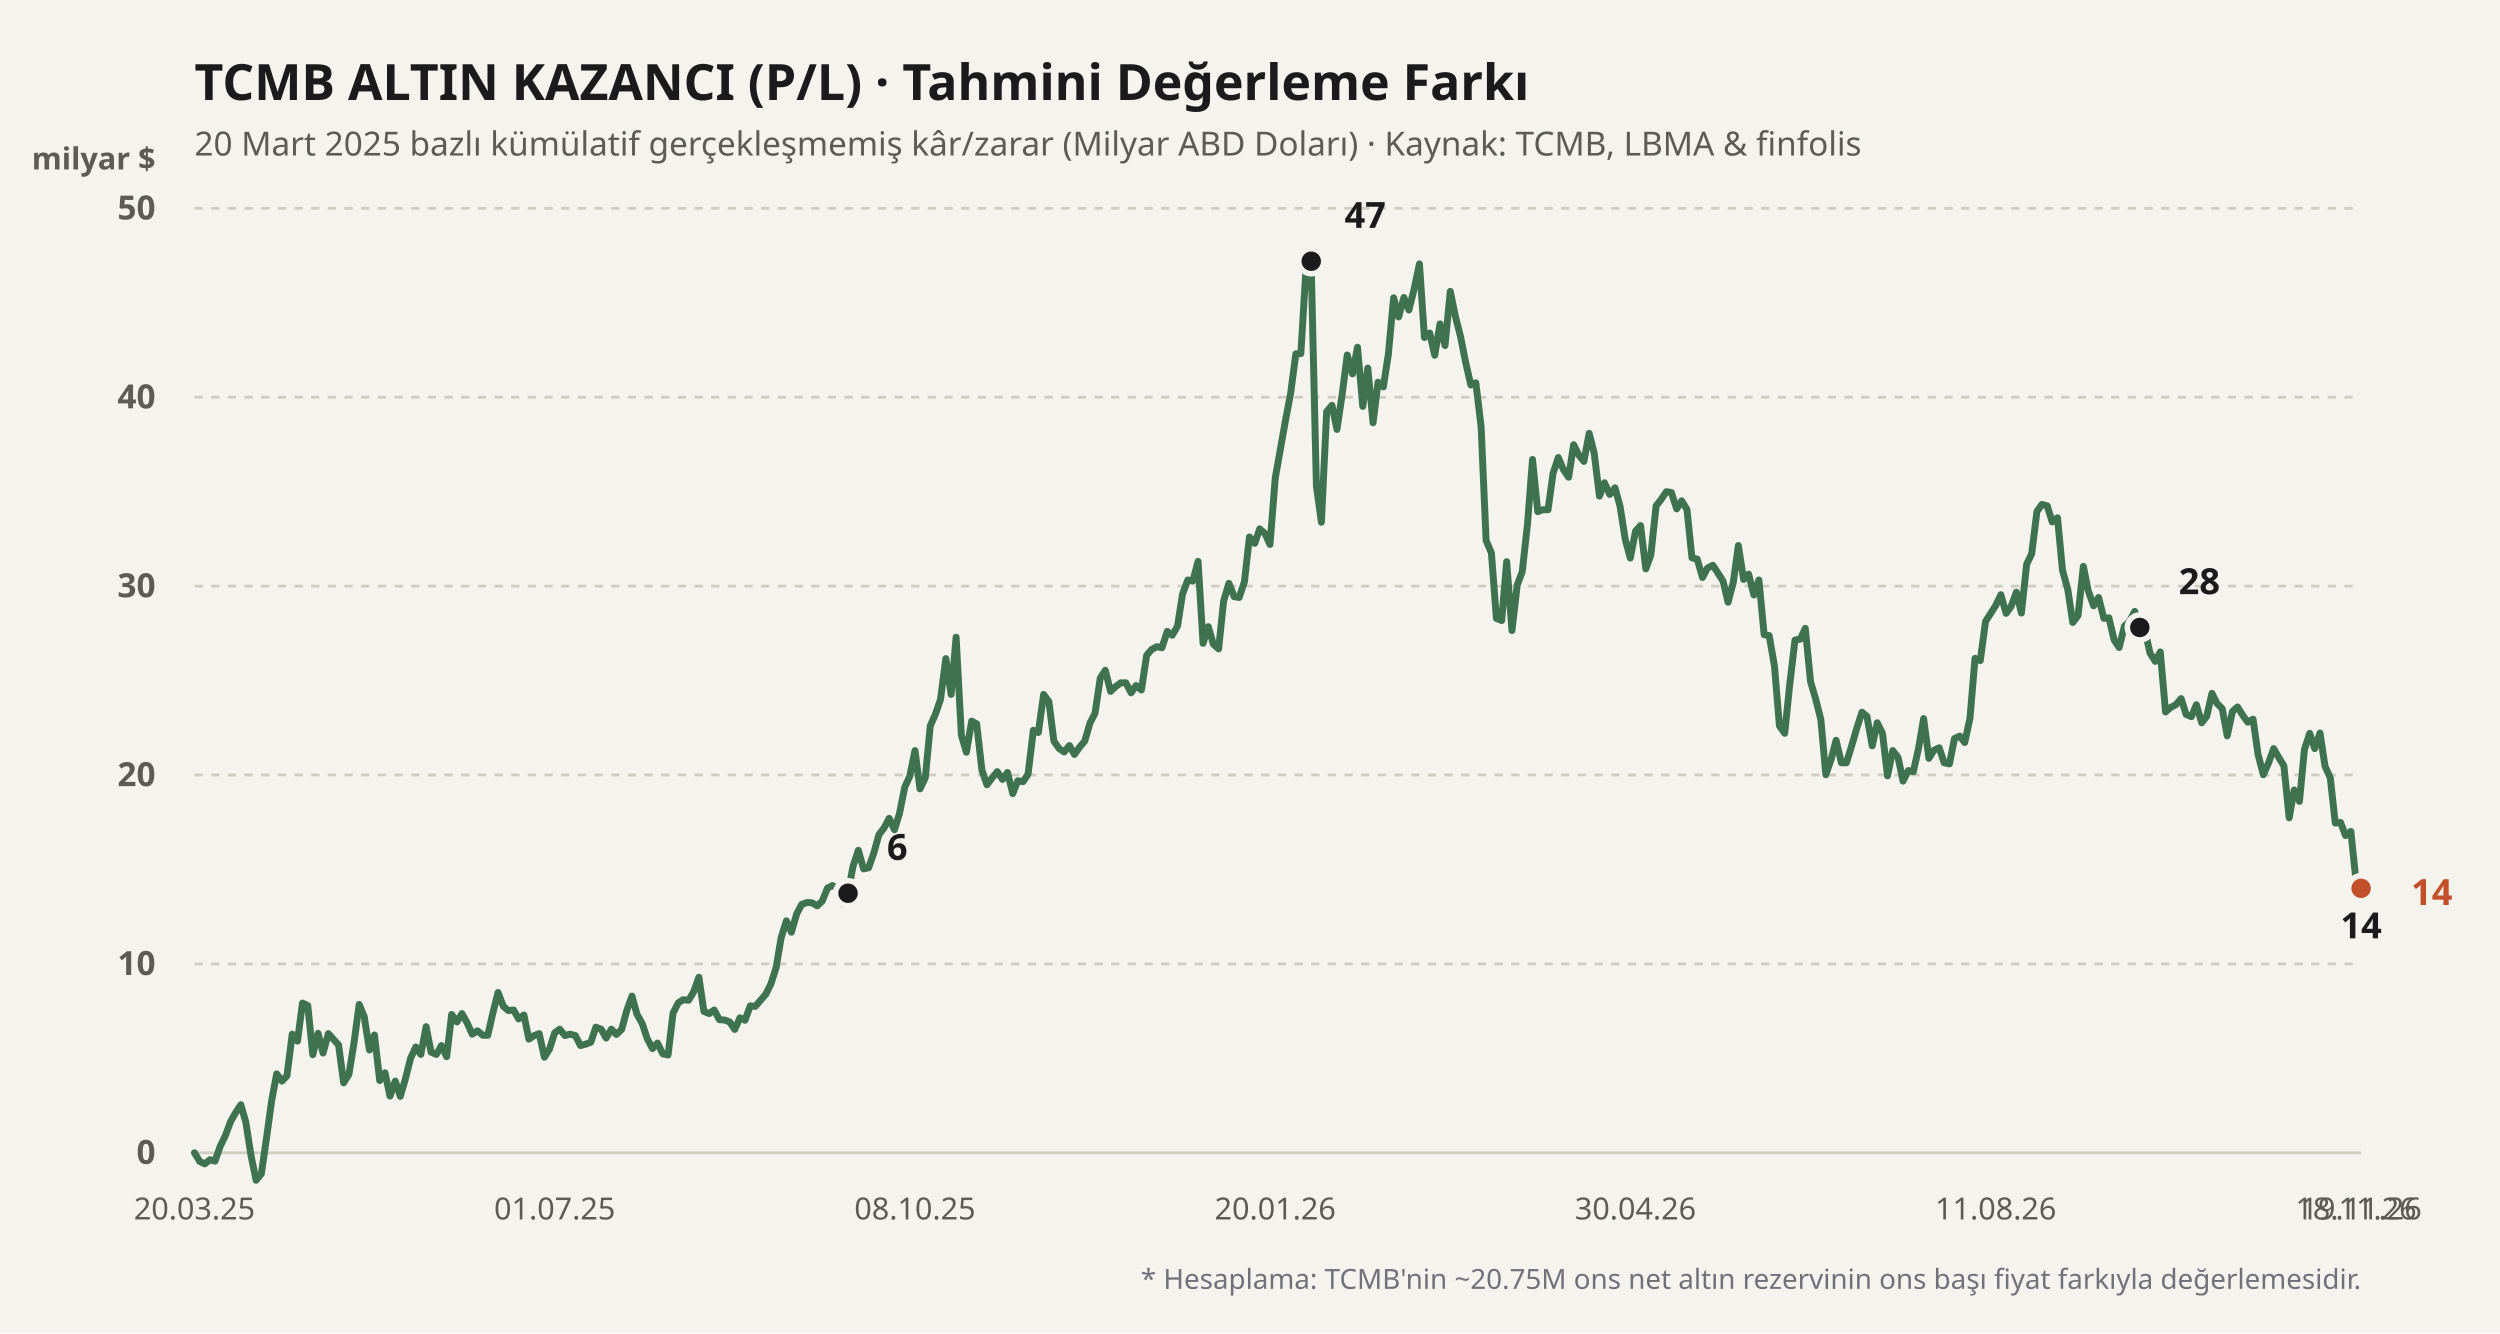
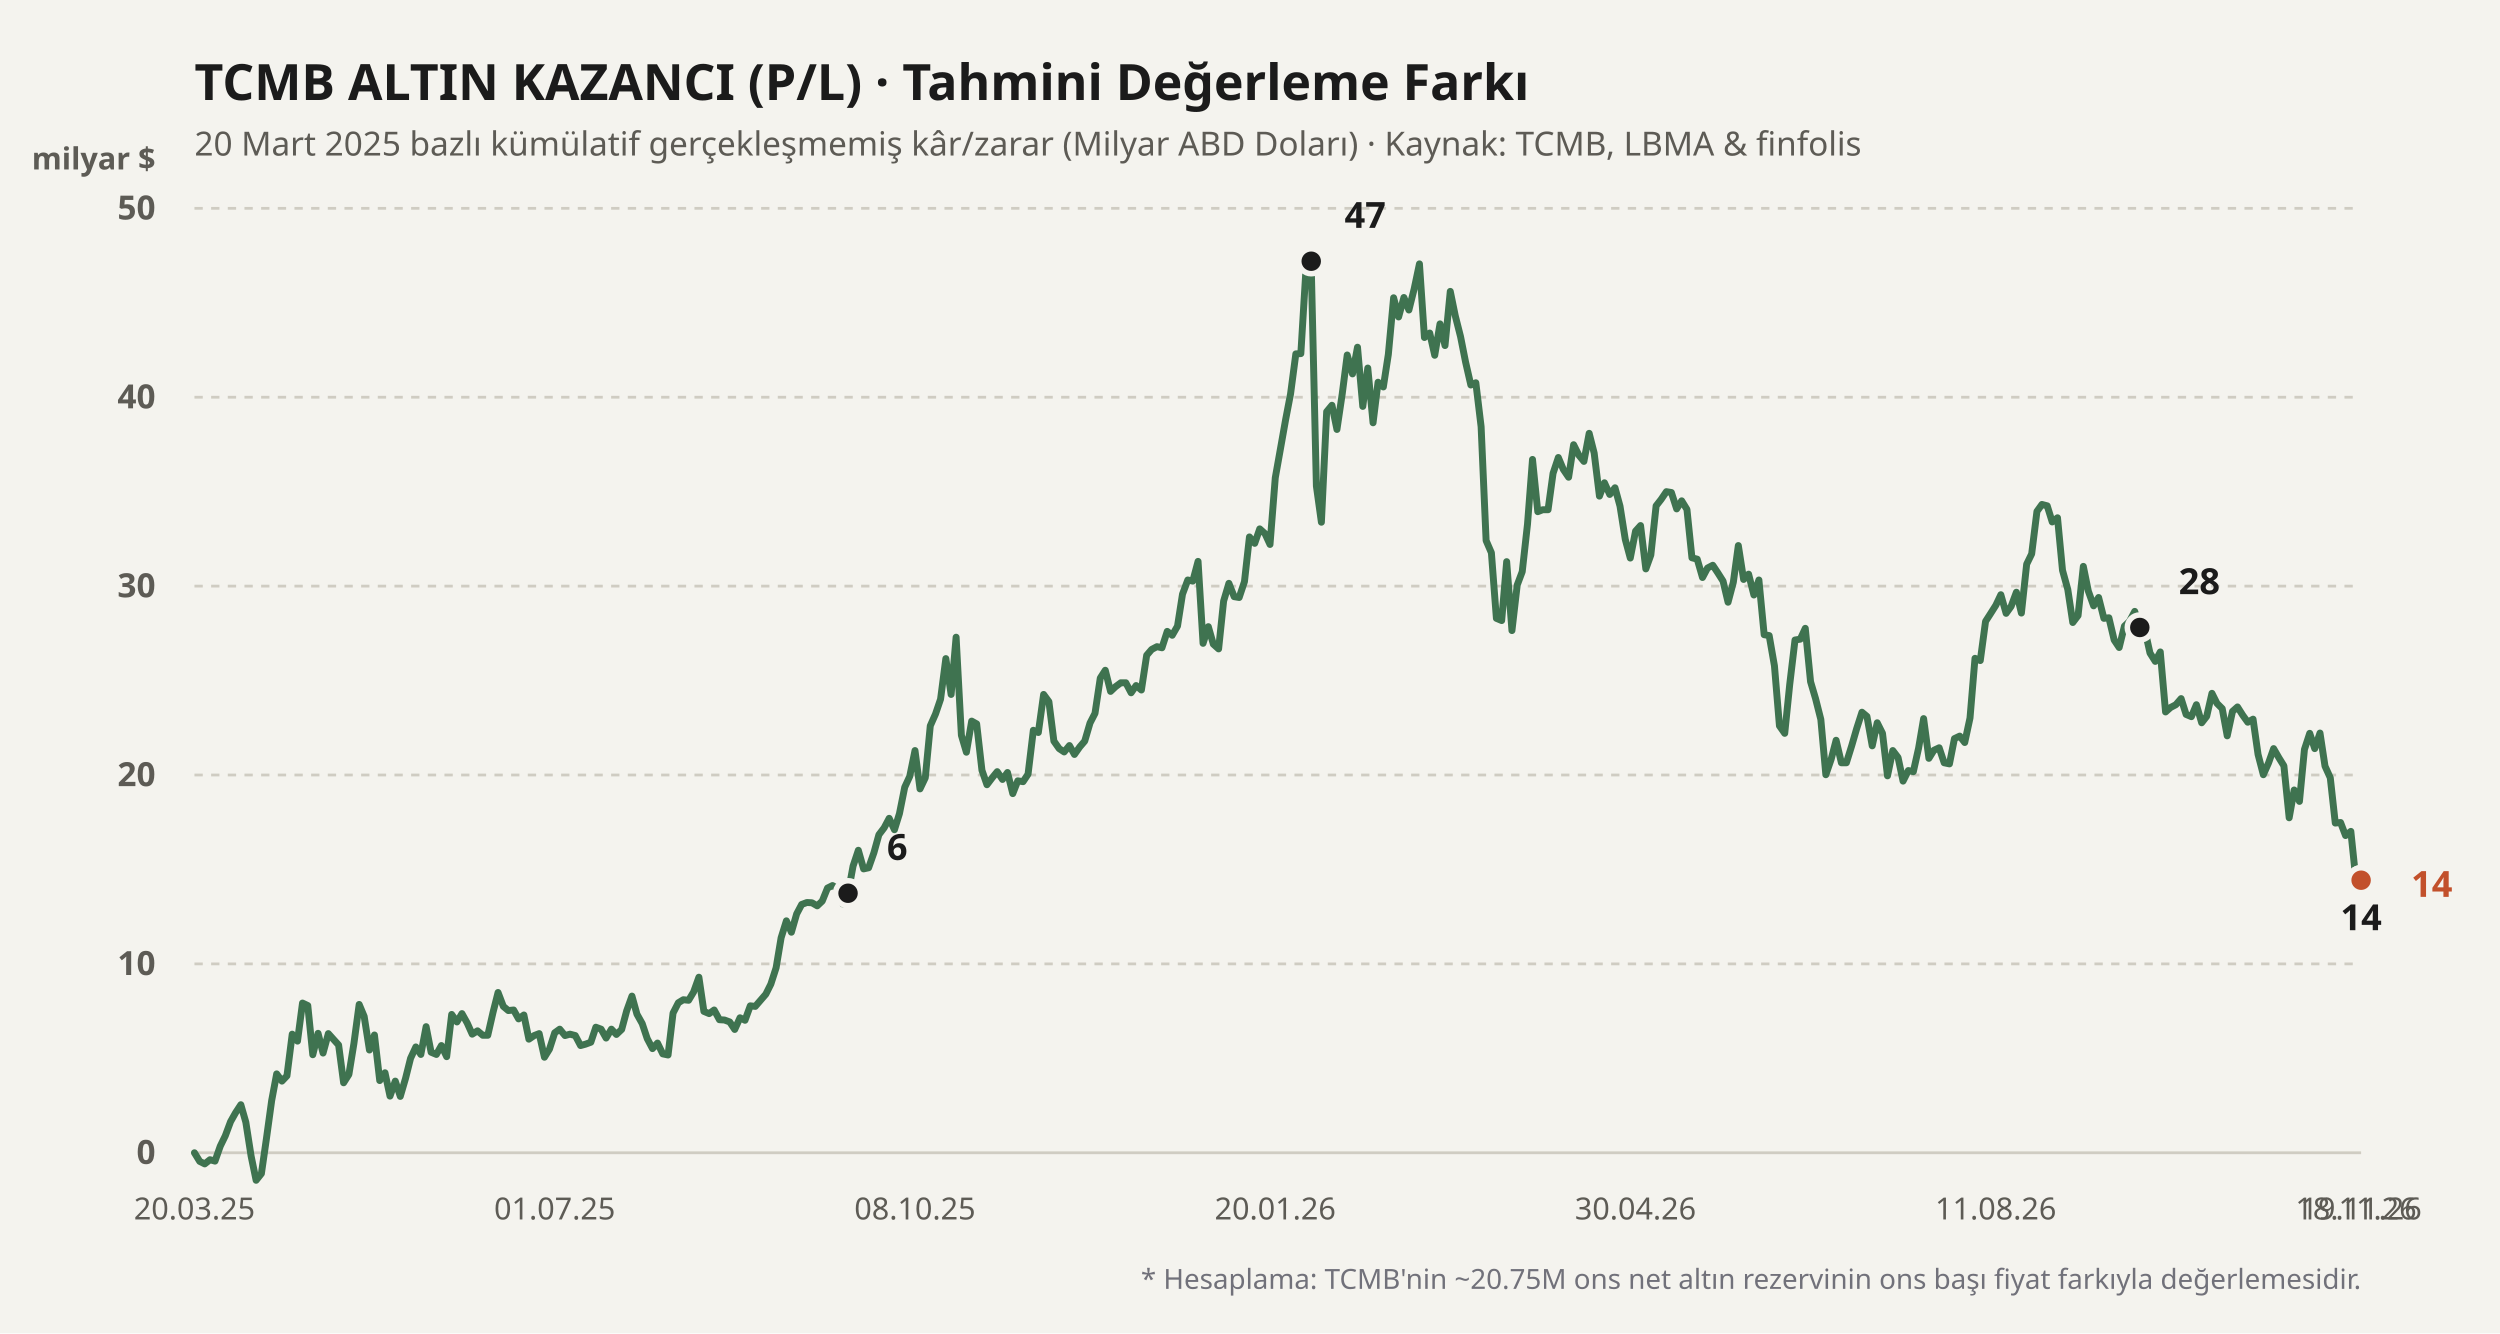
<svg xmlns="http://www.w3.org/2000/svg" viewBox="0 0 900 480" width="100%" height="100%">
  <rect width="900" height="480" fill="#f4f3ee" />
  <text x="70" y="36" fill="#1b1b1b" font-size="18" font-weight="700" font-family="'Bricolage Grotesque', system-ui, sans-serif">
    TCMB ALTIN KAZANCI (P/L) · Tahmini Değerleme Farkı
  </text>
  <text x="70" y="56" fill="#5d5b55" font-size="12" font-family="'Bricolage Grotesque', system-ui, sans-serif">
    20 Mart 2025 bazlı kümülatif gerçekleşmemiş kâr/zarar (Milyar ABD Doları) · Kaynak: TCMB, LBMA &amp; finfolis
  </text>
  <text x="56" y="61" fill="#5d5b55" font-size="11" font-weight="600" font-family="'Bricolage Grotesque', system-ui, sans-serif" text-anchor="end">milyar $</text>
  <line x1="70" y1="415" x2="850" y2="415" stroke="#cfccc2" stroke-width="1" stroke-dasharray="none" />
  <text x="56" y="419" fill="#5d5b55" font-size="12" font-family="'Bricolage Grotesque', system-ui, sans-serif" text-anchor="end" font-weight="600">0</text>
  <line x1="70" y1="347" x2="850" y2="347" stroke="#cfccc2" stroke-width="1" stroke-dasharray="3,3" />
  <text x="56" y="351" fill="#5d5b55" font-size="12" font-family="'Bricolage Grotesque', system-ui, sans-serif" text-anchor="end" font-weight="600">10</text>
  <line x1="70" y1="279" x2="850" y2="279" stroke="#cfccc2" stroke-width="1" stroke-dasharray="3,3" />
  <text x="56" y="283" fill="#5d5b55" font-size="12" font-family="'Bricolage Grotesque', system-ui, sans-serif" text-anchor="end" font-weight="600">20</text>
  <line x1="70" y1="211" x2="850" y2="211" stroke="#cfccc2" stroke-width="1" stroke-dasharray="3,3" />
  <text x="56" y="215" fill="#5d5b55" font-size="12" font-family="'Bricolage Grotesque', system-ui, sans-serif" text-anchor="end" font-weight="600">30</text>
  <line x1="70" y1="143" x2="850" y2="143" stroke="#cfccc2" stroke-width="1" stroke-dasharray="3,3" />
  <text x="56" y="147" fill="#5d5b55" font-size="12" font-family="'Bricolage Grotesque', system-ui, sans-serif" text-anchor="end" font-weight="600">40</text>
  <line x1="70" y1="75" x2="850" y2="75" stroke="#cfccc2" stroke-width="1" stroke-dasharray="3,3" />
  <text x="56" y="79" fill="#5d5b55" font-size="12" font-family="'Bricolage Grotesque', system-ui, sans-serif" text-anchor="end" font-weight="600">50</text>
  <defs>
    <linearGradient id="altin-grad" x1="0" y1="0" x2="0" y2="1">
      <stop offset="0%" stop-color="#3f7350" stop-opacity="0.25" />
      <stop offset="100%" stop-color="#3f7350" stop-opacity="0.02" />
    </linearGradient>
  </defs>
-   <polyline fill="none" stroke="#3f7350" stroke-width="2.5" stroke-linecap="round" stroke-linejoin="round" points="70.0,415.0 71.9,418.1 73.7,419.0 75.6,417.5 77.4,418.0 79.3,412.6 81.1,408.9 83.0,403.8 84.8,400.6 86.7,397.7 88.5,404.0 90.4,416.2 92.2,424.9 94.1,422.5 95.9,410.0 97.8,396.2 99.6,386.6 101.5,389.2 103.3,387.3 105.2,372.3 107.1,374.8 108.9,361.1 110.8,362.0 112.6,379.7 114.5,372.0 116.3,379.1 118.2,372.1 120.0,374.1 121.9,376.2 123.7,389.8 125.6,386.8 127.4,375.7 129.3,361.6 131.1,365.9 133.0,378.0 134.8,372.6 136.7,389.0 138.6,386.2 140.4,394.6 142.3,389.2 144.1,394.7 146.0,388.2 147.8,381.0 149.7,376.9 151.5,379.6 153.4,369.6 155.2,378.8 157.1,379.6 158.9,376.4 160.8,380.4 162.6,365.2 164.5,367.9 166.3,364.9 168.2,368.3 170.0,372.3 171.9,371.1 173.8,372.7 175.6,372.7 177.5,364.4 179.3,357.3 181.2,362.3 183.0,363.8 184.9,363.6 186.7,366.8 188.6,365.4 190.4,374.1 192.3,372.8 194.1,372.1 196.0,380.6 197.8,377.7 199.7,371.8 201.5,370.5 203.4,372.8 205.2,372.3 207.1,372.8 209.0,376.4 210.8,375.9 212.7,375.2 214.5,369.8 216.4,370.5 218.2,373.7 220.1,370.5 221.9,372.4 223.8,370.6 225.6,363.9 227.5,358.6 229.3,365.1 231.2,368.5 233.0,373.9 234.9,377.5 236.7,375.5 238.6,379.4 240.5,379.8 242.3,364.7 244.2,361.0 246.0,359.9 247.9,360.1 249.7,357.1 251.6,351.8 253.4,364.1 255.3,364.9 257.1,363.6 259.0,367.1 260.8,367.2 262.7,367.9 264.5,370.6 266.4,366.4 268.2,367.3 270.1,362.1 271.9,362.3 273.8,360.1 275.7,357.9 277.5,354.3 279.4,348.4 281.2,337.6 283.1,331.5 284.9,335.6 286.8,329.0 288.6,325.6 290.5,324.9 292.3,325.0 294.2,326.1 296.0,324.4 297.9,319.7 299.7,318.8 301.6,319.9 303.4,325.4 305.3,321.6 307.1,311.8 309.0,306.1 310.9,312.8 312.7,312.4 314.6,307.0 316.4,300.5 318.3,298.0 320.1,294.6 322.0,298.7 323.8,292.9 325.7,283.4 327.5,279.5 329.4,270.2 331.2,284.0 333.1,280.0 334.9,261.3 336.8,257.0 338.6,251.7 340.5,237.1 342.4,250.0 344.2,229.4 346.1,264.7 347.9,270.8 349.8,259.6 351.6,260.6 353.5,277.3 355.3,282.5 357.2,280.0 359.0,277.8 360.9,280.6 362.7,278.1 364.6,285.7 366.4,281.1 368.3,281.4 370.1,278.7 372.0,262.9 373.8,263.7 375.7,250.0 377.6,252.6 379.4,266.8 381.3,269.5 383.1,270.7 385.0,268.4 386.8,271.6 388.7,268.9 390.5,266.8 392.4,260.3 394.2,256.8 396.1,244.1 397.9,241.3 399.8,248.9 401.6,247.2 403.5,245.8 405.3,245.8 407.2,249.4 409.0,246.8 410.9,248.4 412.8,235.9 414.6,233.8 416.5,232.8 418.3,233.2 420.2,227.3 422.0,228.7 423.9,225.4 425.7,213.9 427.6,208.8 429.4,209.2 431.3,202.1 433.1,231.6 435.0,225.6 436.8,231.9 438.7,233.6 440.5,216.4 442.4,210.0 444.3,214.8 446.1,215.1 448.0,209.4 449.8,193.3 451.7,195.6 453.5,190.4 455.4,192.1 457.2,196.0 459.1,172.0 460.9,161.9 462.8,151.2 464.6,141.8 466.5,127.4 468.3,127.3 470.2,96.1 472.0,94.0 473.9,175.0 475.7,188.0 477.6,148.2 479.5,145.9 481.3,154.6 483.2,141.8 485.0,127.8 486.9,134.6 488.7,125.0 490.6,146.3 492.4,132.5 494.3,152.2 496.1,137.6 498.0,139.3 499.8,127.6 501.7,107.2 503.5,114.1 505.4,107.1 507.2,111.6 509.1,104.0 511.0,95.0 512.8,121.5 514.7,119.9 516.5,127.9 518.4,116.6 520.2,124.4 522.1,104.9 523.9,113.7 525.8,121.2 527.6,130.3 529.5,138.6 531.3,137.8 533.2,153.6 535.0,194.6 536.9,199.0 538.7,222.6 540.6,223.4 542.4,202.2 544.3,227.0 546.2,210.6 548.0,205.8 549.9,188.7 551.7,165.4 553.6,184.2 555.4,183.5 557.3,183.5 559.1,170.4 561.0,164.7 562.8,169.0 564.7,171.8 566.5,160.1 568.4,163.9 570.2,166.1 572.1,156.0 573.9,163.1 575.8,178.6 577.6,173.8 579.5,178.0 581.4,175.6 583.2,182.2 585.1,194.2 586.9,200.9 588.8,191.2 590.6,189.2 592.5,204.8 594.3,199.8 596.2,182.1 598.0,179.8 599.9,177.0 601.7,177.3 603.6,183.2 605.4,180.3 607.3,183.4 609.1,200.8 611.0,201.3 612.9,207.9 614.7,204.5 616.6,203.5 618.4,206.2 620.3,209.2 622.1,216.8 624.0,209.6 625.8,196.4 627.7,208.6 629.5,206.7 631.4,214.2 633.2,208.8 635.1,228.5 636.9,228.8 638.8,239.7 640.6,261.3 642.5,264.0 644.3,246.4 646.2,230.4 648.1,230.1 649.9,226.2 651.8,245.4 653.6,251.5 655.5,259.0 657.3,278.9 659.2,273.4 661.0,266.5 662.9,274.6 664.7,274.6 666.6,268.5 668.4,262.3 670.3,256.4 672.1,257.9 674.0,268.5 675.8,260.2 677.7,264.0 679.5,279.3 681.4,270.2 683.3,272.7 685.1,281.2 687.0,277.4 688.8,277.8 690.7,269.3 692.5,258.7 694.4,273.0 696.2,270.1 698.1,269.2 699.9,274.6 701.8,275.0 703.6,265.9 705.5,265.0 707.3,267.3 709.2,258.5 711.0,237.0 712.9,237.8 714.8,223.7 716.6,220.9 718.5,217.9 720.3,214.1 722.2,220.8 724.0,218.3 725.9,213.2 727.7,220.7 729.6,203.1 731.4,199.4 733.3,184.1 735.1,181.6 737.0,182.1 738.8,187.9 740.7,186.4 742.5,205.3 744.4,212.2 746.2,224.1 748.1,221.6 750.0,203.9 751.8,212.8 753.7,218.1 755.5,215.1 757.4,222.6 759.2,222.4 761.1,230.4 762.9,233.1 764.8,225.4 766.6,223.7 768.5,220.1 770.3,225.9 772.2,227.0 774.0,235.1 775.9,238.1 777.7,234.7 779.6,256.3 781.4,254.7 783.3,253.7 785.2,251.5 787.0,257.2 788.9,258.0 790.7,253.7 792.6,260.2 794.4,257.9 796.3,249.6 798.1,253.2 800.0,255.1 801.8,264.9 803.7,256.1 805.5,254.5 807.4,257.5 809.2,260.0 811.1,258.9 812.9,271.6 814.8,278.9 816.7,274.6 818.5,269.5 820.4,272.8 822.2,275.7 824.1,294.4 825.9,284.4 827.8,288.5 829.6,269.8 831.5,264.0 833.3,269.5 835.2,263.9 837.0,275.8 838.9,280.0 840.7,296.3 842.6,296.1 844.4,300.8 846.3,299.3 848.1,316.5 850.0,319.8" />
+   <polyline fill="none" stroke="#3f7350" stroke-width="2.5" stroke-linecap="round" stroke-linejoin="round" points="70.0,415.0 71.9,418.1 73.7,419.0 75.6,417.5 77.4,418.0 79.3,412.6 81.1,408.9 83.0,403.8 84.8,400.6 86.7,397.7 88.5,404.0 90.4,416.2 92.2,424.9 94.1,422.5 95.9,410.0 97.8,396.2 99.6,386.6 101.5,389.2 103.3,387.3 105.2,372.3 107.1,374.8 108.9,361.1 110.8,362.0 112.6,379.7 114.5,372.0 116.3,379.1 118.2,372.1 120.0,374.1 121.9,376.2 123.7,389.8 125.6,386.8 127.4,375.7 129.3,361.6 131.1,365.9 133.0,378.0 134.8,372.6 136.7,389.0 138.6,386.2 140.4,394.6 142.3,389.2 144.1,394.7 146.0,388.2 147.8,381.0 149.7,376.9 151.5,379.6 153.4,369.6 155.2,378.8 157.1,379.6 158.9,376.4 160.8,380.4 162.6,365.2 164.5,367.9 166.3,364.9 168.2,368.3 170.0,372.3 171.9,371.1 173.8,372.7 175.6,372.7 177.5,364.4 179.3,357.3 181.2,362.3 183.0,363.8 184.9,363.6 186.7,366.8 188.6,365.4 190.4,374.1 192.3,372.8 194.1,372.1 196.0,380.6 197.8,377.7 199.7,371.8 201.5,370.5 203.4,372.8 205.2,372.3 207.1,372.8 209.0,376.4 210.8,375.9 212.7,375.2 214.5,369.8 216.4,370.5 218.2,373.7 220.1,370.5 221.9,372.4 223.8,370.6 225.6,363.9 227.5,358.6 229.3,365.1 231.2,368.5 233.0,373.9 234.9,377.5 236.7,375.5 238.6,379.4 240.5,379.8 242.3,364.7 244.2,361.0 246.0,359.9 247.9,360.1 249.7,357.1 251.6,351.8 253.4,364.1 255.3,364.9 257.1,363.6 259.0,367.1 260.8,367.2 262.7,367.9 264.5,370.6 266.4,366.4 268.2,367.3 270.1,362.1 271.9,362.3 273.8,360.1 275.7,357.9 277.5,354.3 279.4,348.4 281.2,337.6 283.1,331.5 284.9,335.6 286.8,329.0 288.6,325.6 290.5,324.9 292.3,325.0 294.2,326.1 296.0,324.4 297.9,319.7 299.7,318.8 301.6,319.9 303.4,325.4 305.3,321.6 307.1,311.8 309.0,306.1 310.9,312.8 312.7,312.4 314.6,307.0 316.4,300.5 318.3,298.0 320.1,294.6 322.0,298.7 323.8,292.9 325.7,283.4 327.5,279.5 329.4,270.2 331.2,284.0 333.1,280.0 334.9,261.3 336.8,257.0 338.6,251.7 340.5,237.1 342.4,250.0 344.2,229.4 346.1,264.7 347.9,270.8 349.8,259.6 351.6,260.6 353.5,277.3 355.3,282.5 357.2,280.0 359.0,277.8 360.9,280.6 362.7,278.1 364.6,285.7 366.4,281.1 368.3,281.4 370.1,278.7 372.0,262.9 373.8,263.7 375.7,250.0 377.6,252.6 379.4,266.8 381.3,269.5 383.1,270.7 385.0,268.4 386.8,271.6 388.7,268.9 390.5,266.8 392.4,260.3 394.2,256.8 396.1,244.1 397.9,241.3 399.8,248.9 401.6,247.2 403.5,245.8 405.3,245.8 407.2,249.4 409.0,246.8 410.9,248.4 412.8,235.9 414.6,233.8 416.5,232.8 418.3,233.2 420.2,227.3 422.0,228.7 423.9,225.4 425.7,213.9 427.6,208.8 429.4,209.2 431.3,202.1 433.1,231.6 435.0,225.6 436.8,231.9 438.7,233.6 440.5,216.4 442.4,210.0 444.3,214.8 446.1,215.1 448.0,209.4 449.8,193.3 451.7,195.6 453.5,190.4 455.4,192.1 457.2,196.0 459.1,172.0 460.9,161.9 462.8,151.2 464.6,141.8 466.5,127.4 468.3,127.3 470.2,96.1 472.0,94.0 473.9,175.0 475.7,188.0 477.6,148.2 479.5,145.9 481.3,154.6 483.2,141.8 485.0,127.8 486.9,134.6 488.7,125.0 490.6,146.3 492.4,132.5 494.3,152.2 496.1,137.6 498.0,139.3 499.8,127.6 501.7,107.2 503.5,114.1 505.4,107.1 507.2,111.6 509.1,104.0 511.0,95.0 512.8,121.5 514.7,119.9 516.5,127.9 518.4,116.6 520.2,124.4 522.1,104.9 523.9,113.7 525.8,121.2 527.6,130.3 529.5,138.6 531.3,137.8 533.2,153.6 535.0,194.6 536.9,199.0 538.7,222.6 540.6,223.4 542.4,202.2 544.3,227.0 546.2,210.6 548.0,205.8 549.9,188.7 551.7,165.4 553.6,184.2 555.4,183.5 557.3,183.5 559.1,170.4 561.0,164.7 562.8,169.0 564.7,171.8 566.5,160.1 568.4,163.9 570.2,166.1 572.1,156.0 573.9,163.1 575.8,178.6 577.6,173.8 579.5,178.0 581.4,175.6 583.2,182.2 585.1,194.2 586.9,200.9 588.8,191.2 590.6,189.2 592.5,204.8 594.3,199.8 596.2,182.1 598.0,179.8 599.9,177.0 601.7,177.3 603.6,183.2 605.4,180.3 607.3,183.4 609.1,200.8 611.0,201.3 612.9,207.9 614.7,204.5 616.6,203.5 618.4,206.2 620.3,209.2 622.1,216.8 624.0,209.6 625.8,196.4 627.7,208.6 629.5,206.7 631.4,214.2 633.2,208.8 635.1,228.5 636.9,228.8 638.8,239.7 640.6,261.3 642.5,264.0 644.3,246.4 646.2,230.4 648.1,230.1 649.9,226.2 651.8,245.4 653.6,251.5 655.5,259.0 657.3,278.9 659.2,273.4 661.0,266.5 662.9,274.6 664.7,274.6 666.6,268.5 668.4,262.3 670.3,256.4 672.1,257.9 674.0,268.5 675.8,260.2 677.7,264.0 679.5,279.3 681.4,270.2 683.3,272.7 685.1,281.2 687.0,277.4 688.8,277.8 690.7,269.3 692.5,258.7 694.4,273.0 696.2,270.1 698.1,269.2 699.9,274.6 701.8,275.0 703.6,265.9 705.5,265.0 707.3,267.3 709.2,258.5 711.0,237.0 712.9,237.8 714.8,223.7 716.6,220.9 718.5,217.9 720.3,214.1 722.2,220.8 724.0,218.3 725.9,213.2 727.7,220.7 729.6,203.1 731.4,199.4 733.3,184.1 735.1,181.6 737.0,182.1 738.8,187.9 740.7,186.4 742.5,205.3 744.4,212.2 746.2,224.1 748.1,221.6 750.0,203.9 751.8,212.8 753.7,218.1 755.5,215.1 757.4,222.6 759.2,222.4 761.1,230.4 762.9,233.1 764.8,225.4 766.6,223.7 768.5,220.1 770.3,225.9 772.2,227.0 774.0,235.1 775.9,238.1 777.7,234.7 779.6,256.3 781.4,254.7 783.3,253.7 785.2,251.5 787.0,257.2 788.9,258.0 790.7,253.7 792.6,260.2 794.4,257.9 796.3,249.6 798.1,253.2 800.0,255.1 801.8,264.9 803.7,256.1 805.5,254.5 807.4,257.5 809.2,260.0 811.1,258.9 812.9,271.6 814.8,278.9 816.7,274.6 818.5,269.5 820.4,272.8 822.2,275.7 824.1,294.4 825.9,284.4 827.8,288.5 829.6,269.8 831.5,264.0 833.3,269.5 835.2,263.9 837.0,275.8 838.9,280.0 840.7,296.3 842.6,296.1 844.4,300.8 846.3,299.3 848.1,316.5 850.0,316.9" />
  <circle cx="305.297" cy="321.568" r="4.5" fill="#1b1b1b" stroke="#f4f3ee" stroke-width="2" />
  <text x="319.297" y="309.568" fill="#1b1b1b" font-weight="700" font-size="13" font-family="'Bricolage Grotesque', system-ui, sans-serif" text-anchor="start">6</text>
  <circle cx="472.043" cy="94.04" r="4.5" fill="#1b1b1b" stroke="#f4f3ee" stroke-width="2" />
  <text x="484.043" y="82.04" fill="#1b1b1b" font-weight="700" font-size="13" font-family="'Bricolage Grotesque', system-ui, sans-serif" text-anchor="start">47</text>
-   <circle cx="850" cy="319.8" r="4.5" fill="#1b1b1b" stroke="#f4f3ee" stroke-width="2" />
-   <text x="850" y="337.8" fill="#1b1b1b" font-weight="700" font-size="13" font-family="'Bricolage Grotesque', system-ui, sans-serif" text-anchor="middle">14</text>
+   <circle cx="850" cy="316.876" r="4.5" fill="#1b1b1b" stroke="#f4f3ee" stroke-width="2" />
+   <text x="850" y="334.876" fill="#1b1b1b" font-weight="700" font-size="13" font-family="'Bricolage Grotesque', system-ui, sans-serif" text-anchor="middle">14</text>
  <circle cx="770.333" cy="225.892" r="4.5" fill="#1b1b1b" stroke="#f4f3ee" stroke-width="2" />
  <text x="784.333" y="213.892" fill="#1b1b1b" font-weight="700" font-size="13" font-family="'Bricolage Grotesque', system-ui, sans-serif" text-anchor="start">28</text>
-   <circle cx="850" cy="319.8" r="4.5" fill="#c2502b" stroke="#f4f3ee" stroke-width="2" />
-   <text x="868" y="325.8" fill="#c2502b" font-weight="700" font-size="13" font-family="'Bricolage Grotesque', system-ui, sans-serif" text-anchor="start">14</text>
+   <circle cx="850" cy="316.876" r="4.5" fill="#c2502b" stroke="#f4f3ee" stroke-width="2" />
+   <text x="868" y="322.876" fill="#c2502b" font-weight="700" font-size="13" font-family="'Bricolage Grotesque', system-ui, sans-serif" text-anchor="start">14</text>
  <text x="70" y="439" fill="#5d5b55" font-size="11" font-family="'Bricolage Grotesque', system-ui, sans-serif" text-anchor="middle">20.03.25</text>
  <text x="199.691" y="439" fill="#5d5b55" font-size="11" font-family="'Bricolage Grotesque', system-ui, sans-serif" text-anchor="middle">01.07.25</text>
  <text x="329.382" y="439" fill="#5d5b55" font-size="11" font-family="'Bricolage Grotesque', system-ui, sans-serif" text-anchor="middle">08.10.25</text>
  <text x="459.074" y="439" fill="#5d5b55" font-size="11" font-family="'Bricolage Grotesque', system-ui, sans-serif" text-anchor="middle">20.01.26</text>
  <text x="588.765" y="439" fill="#5d5b55" font-size="11" font-family="'Bricolage Grotesque', system-ui, sans-serif" text-anchor="middle">30.04.26</text>
  <text x="718.456" y="439" fill="#5d5b55" font-size="11" font-family="'Bricolage Grotesque', system-ui, sans-serif" text-anchor="middle">11.08.26</text>
  <text x="848.147" y="439" fill="#5d5b55" font-size="11" font-family="'Bricolage Grotesque', system-ui, sans-serif" text-anchor="middle">18.11.26</text>
  <text x="850" y="439" fill="#5d5b55" font-size="11" font-family="'Bricolage Grotesque', system-ui, sans-serif" text-anchor="middle">19.11.26</text>
  <text x="850" y="464" fill="#71717a" font-size="10" font-family="'Bricolage Grotesque', system-ui, sans-serif" text-anchor="end">
    * Hesaplama: TCMB'nin ~20.75M ons net altın rezervinin ons başı fiyat farkıyla değerlemesidir.
  </text>
</svg>
